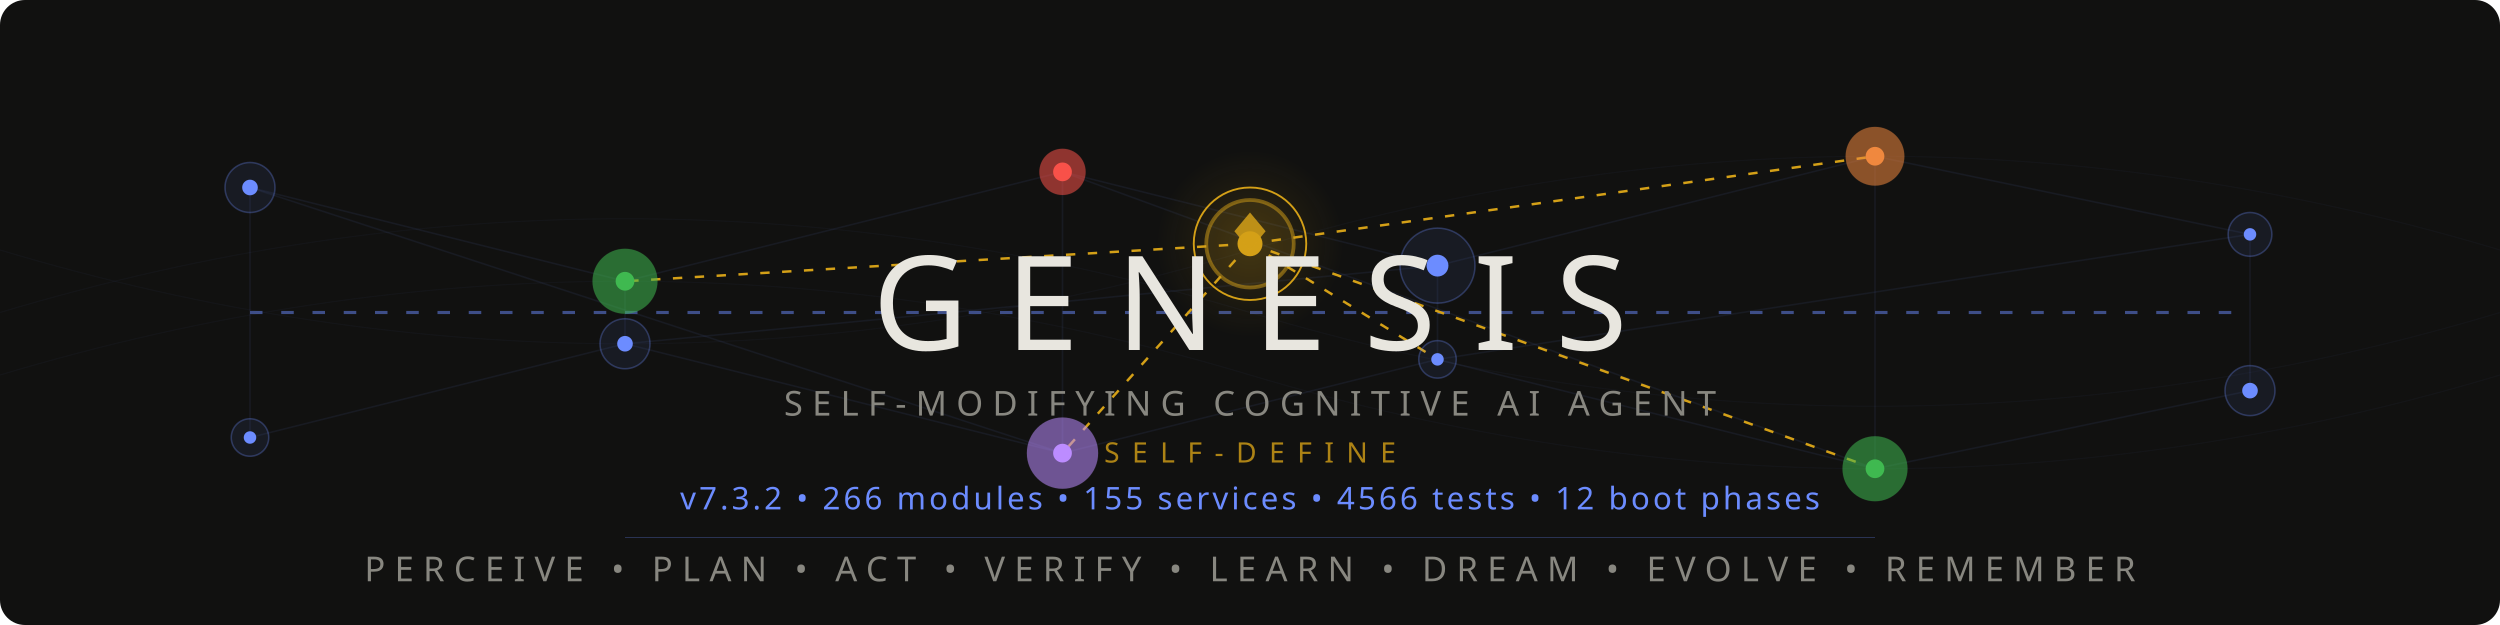
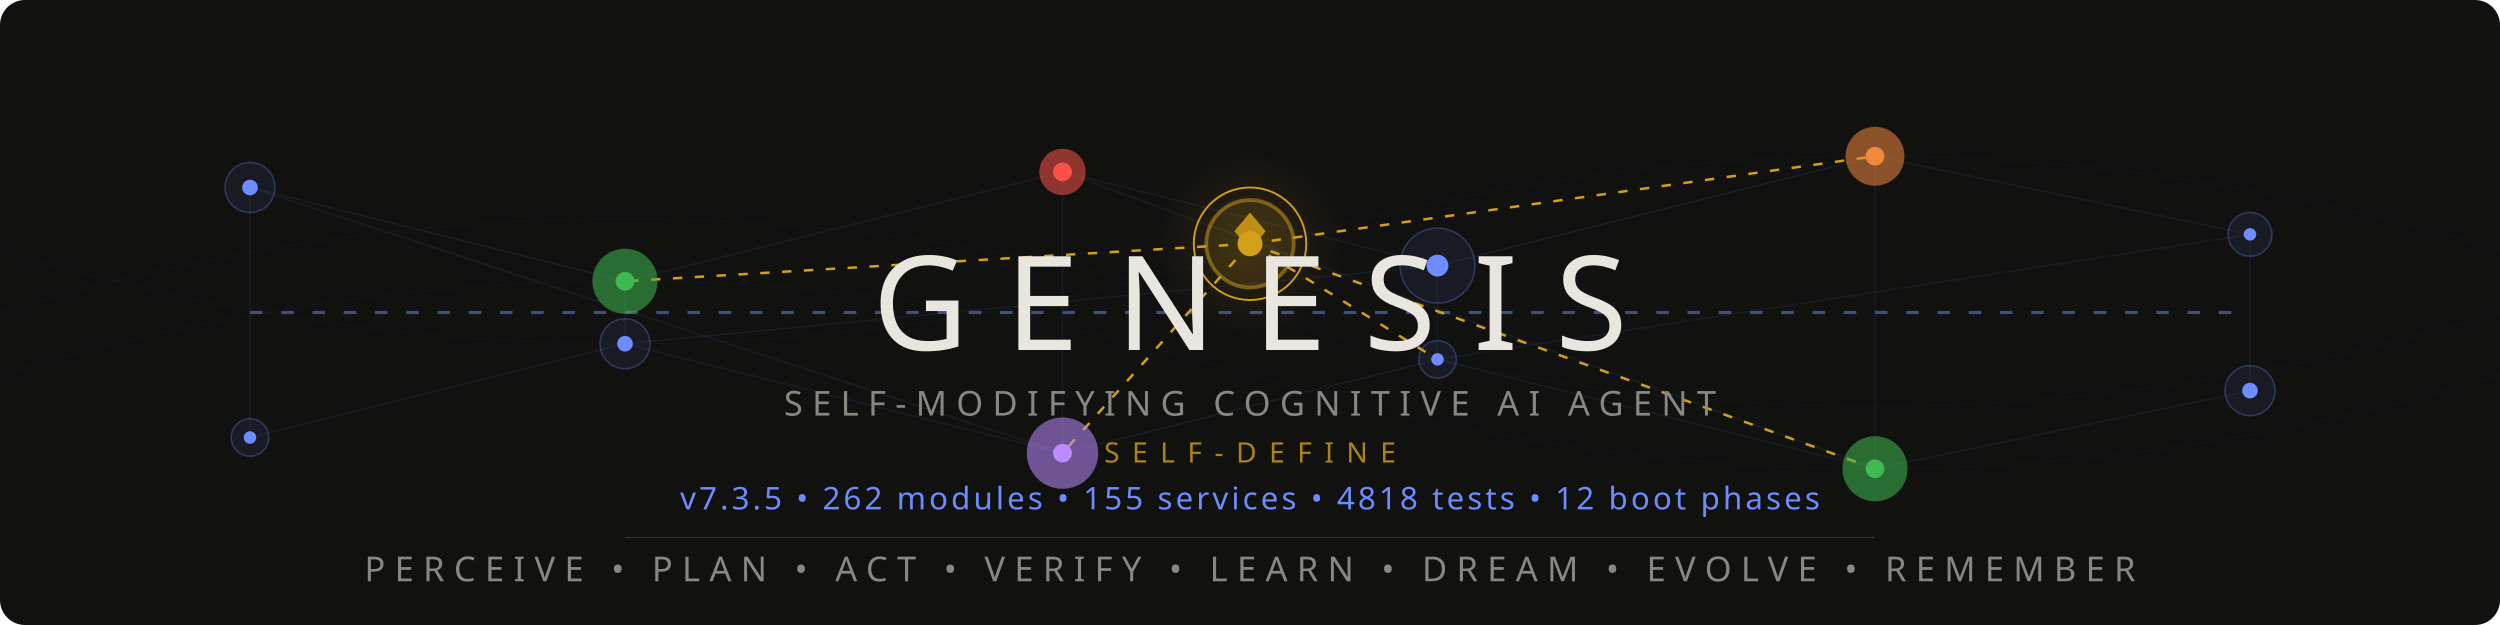
<svg xmlns="http://www.w3.org/2000/svg" viewBox="0 0 800 200">
  <style>
    @keyframes pulse { 0%,100%{opacity:.12} 50%{opacity:.55} }
    @keyframes flow { 0%{stroke-dashoffset:40} 100%{stroke-dashoffset:0} }
    @keyframes frontier-glow { 0%,100%{opacity:.3;r:14} 50%{opacity:.7;r:17} }
    @keyframes ring-expand { 0%{r:18;opacity:.4} 100%{r:28;opacity:0} }
    @keyframes scan { 0%{transform:translateX(-200px)} 100%{transform:translateX(1000px)} }
    @keyframes drift { 0%,100%{opacity:.06} 50%{opacity:.18} }
    @keyframes edge-pulse { 0%,100%{stroke-opacity:.08} 50%{stroke-opacity:.35} }
    .net{stroke:#6c8cff;stroke-width:.5;fill:none;opacity:.15}
    .net-pulse{stroke:#6c8cff;stroke-width:1;fill:none;stroke-dasharray:4 6;animation:flow 2s linear infinite}
    .node-bg{fill:#6c8cff;opacity:.08}
    .node-ring{fill:none;stroke:#6c8cff;stroke-width:.5;opacity:.3}
    .node-core{fill:#6c8cff}
    .p1{animation:pulse 3s ease-in-out infinite}
    .p2{animation:pulse 3s ease-in-out infinite .5s}
    .p3{animation:pulse 3s ease-in-out infinite 1s}
    .p4{animation:pulse 3s ease-in-out infinite 1.5s}
    .p5{animation:pulse 3s ease-in-out infinite 2s}
    .p6{animation:pulse 3s ease-in-out infinite 2.5s}
    .frontier-bg{fill:#d4a017;opacity:.12;animation:frontier-glow 4s ease-in-out infinite}
    .frontier-ring{fill:none;stroke:#d4a017;stroke-width:1.2;opacity:.5}
    .frontier-ring-expand{fill:none;stroke:#d4a017;stroke-width:.6;animation:ring-expand 3s ease-out infinite}
    .frontier-core{fill:#d4a017}
    .frontier-edge{stroke:#d4a017;stroke-width:.8;stroke-dasharray:3 4;animation:edge-pulse 2.5s ease-in-out infinite}
    .fe2{animation-delay:.4s}.fe3{animation-delay:.8s}.fe4{animation-delay:1.2s}.fe5{animation-delay:1.6s}
    .writer-bg{opacity:.1}.writer-ring{fill:none;stroke-width:.8;opacity:.5}.writer-core{r:2.5}
    .w-work{fill:#3fb950;stroke:#3fb950}
    .w-suspicion{fill:#f0883e;stroke:#f0883e}
    .w-lesson{fill:#bc8cff;stroke:#bc8cff}
    .w-emotion{fill:#f85149;stroke:#f85149}
    .mem-thread{stroke:#6c8cff;stroke-width:.3;fill:none;opacity:.04;animation:drift 6s ease-in-out infinite}
    .mt2{animation-delay:2s}.mt3{animation-delay:4s}
    .title{font-family:'Segoe UI',system-ui,-apple-system,sans-serif;font-weight:200;font-size:42px;fill:#e8e6df;letter-spacing:12px}
    .sub{font-family:'Segoe UI',system-ui,-apple-system,sans-serif;font-weight:300;font-size:11px;fill:#888780;letter-spacing:3px}
    .ver{font-family:'Segoe UI',system-ui,-apple-system,sans-serif;font-weight:400;font-size:10px;fill:#6c8cff;letter-spacing:1px}
    .codename{font-family:'Segoe UI',system-ui,-apple-system,sans-serif;font-weight:300;font-size:9px;fill:#d4a017;letter-spacing:4px;opacity:.8}
    .diamond{fill:#d4a017;opacity:.85}
    .scan-line{fill:url(#scanGrad);animation:scan 4s linear infinite;opacity:.25}
    @media(prefers-color-scheme:light){
      .title{fill:#2C2C2A}.sub{fill:#5F5E5A}.codename{fill:#9a7612}
      .net{stroke:#534AB7}.net-pulse{stroke:#534AB7}
      .node-bg{fill:#534AB7}.node-ring{stroke:#534AB7}.node-core{fill:#534AB7}
      .diamond{fill:#9a7612}.ver{fill:#534AB7}
      .frontier-bg{fill:#9a7612}.frontier-ring{stroke:#9a7612}
      .frontier-ring-expand{stroke:#9a7612}.frontier-core{fill:#9a7612}
      .frontier-edge{stroke:#9a7612}.mem-thread{stroke:#534AB7}.scan-line{opacity:.12}
    }
  </style>
  <defs>
    <linearGradient id="scanGrad" x1="0" y1="0" x2="1" y2="0">
      <stop offset="0%" stop-color="#6c8cff" stop-opacity="0" />
      <stop offset="50%" stop-color="#6c8cff" stop-opacity=".3" />
      <stop offset="100%" stop-color="#6c8cff" stop-opacity="0" />
    </linearGradient>
    <radialGradient id="frontierAura" cx="50%" cy="50%" r="50%">
      <stop offset="0%" stop-color="#d4a017" stop-opacity=".15" />
      <stop offset="100%" stop-color="#d4a017" stop-opacity="0" />
    </radialGradient>
  </defs>
  <rect width="800" height="200" fill="#111110" rx="8" />
  <rect class="scan-line" x="-200" y="0" width="200" height="200" rx="8" />
  <path class="mem-thread" d="M0,100 Q200,40 400,100 T800,100" />
  <path class="mem-thread mt2" d="M0,80 Q200,140 400,80 T800,80" />
  <path class="mem-thread mt3" d="M0,120 Q200,60 400,120 T800,120" />
  <g opacity=".5">
    <line class="net p1" x1="80" y1="60" x2="200" y2="90" />
    <line class="net p2" x1="200" y1="90" x2="340" y2="55" />
    <line class="net p3" x1="340" y1="55" x2="460" y2="85" />
    <line class="net p4" x1="460" y1="85" x2="600" y2="50" />
    <line class="net p5" x1="600" y1="50" x2="720" y2="75" />
    <line class="net p1" x1="80" y1="140" x2="200" y2="110" />
    <line class="net p2" x1="200" y1="110" x2="340" y2="145" />
    <line class="net p3" x1="340" y1="145" x2="460" y2="115" />
    <line class="net p4" x1="460" y1="115" x2="600" y2="150" />
    <line class="net p5" x1="600" y1="150" x2="720" y2="125" />
    <line class="net p2" x1="200" y1="90" x2="200" y2="110" />
    <line class="net p3" x1="340" y1="55" x2="340" y2="145" />
    <line class="net p4" x1="460" y1="85" x2="460" y2="115" />
    <line class="net p5" x1="600" y1="50" x2="600" y2="150" />
    <line class="net p1" x1="80" y1="60" x2="80" y2="140" />
    <line class="net p6" x1="720" y1="75" x2="720" y2="125" />
    <line class="net-pulse" x1="80" y1="100" x2="720" y2="100" />
    <line class="net p2" x1="80" y1="60" x2="340" y2="145" />
    <line class="net p4" x1="200" y1="110" x2="460" y2="85" />
    <line class="net p5" x1="340" y1="55" x2="600" y2="150" />
    <line class="net p6" x1="460" y1="115" x2="720" y2="75" />
  </g>
  <line class="frontier-edge" x1="400" y1="78" x2="200" y2="90" />
  <line class="frontier-edge fe2" x1="400" y1="78" x2="600" y2="50" />
  <line class="frontier-edge fe3" x1="400" y1="78" x2="340" y2="145" />
  <line class="frontier-edge fe4" x1="400" y1="78" x2="460" y2="115" />
  <line class="frontier-edge fe5" x1="400" y1="78" x2="600" y2="150" />
  <g>
    <circle class="node-bg p1" cx="80" cy="60" r="8" />
    <circle class="node-ring p1" cx="80" cy="60" r="8" />
    <circle class="node-core p1" cx="80" cy="60" r="2.5" />
    <circle class="node-bg p6" cx="720" cy="75" r="7" />
    <circle class="node-ring p6" cx="720" cy="75" r="7" />
    <circle class="node-core p6" cx="720" cy="75" r="2" />
    <circle class="node-bg p1" cx="80" cy="140" r="6" />
    <circle class="node-ring p1" cx="80" cy="140" r="6" />
    <circle class="node-core p1" cx="80" cy="140" r="2" />
    <circle class="node-bg p6" cx="720" cy="125" r="8" />
    <circle class="node-ring p6" cx="720" cy="125" r="8" />
    <circle class="node-core p6" cx="720" cy="125" r="2.5" />
  </g>
  <circle class="writer-bg w-work" cx="200" cy="90" r="10" />
  <circle class="writer-ring w-work" cx="200" cy="90" r="10" />
  <circle class="writer-core w-work" cx="200" cy="90" />
  <circle class="writer-bg w-emotion" cx="340" cy="55" r="7" />
  <circle class="writer-ring w-emotion" cx="340" cy="55" r="7" />
  <circle class="writer-core w-emotion" cx="340" cy="55" />
  <circle class="node-bg p4" cx="460" cy="85" r="12" />
  <circle class="node-ring p4" cx="460" cy="85" r="12" />
  <circle class="node-core p4" cx="460" cy="85" r="3.5" />
  <circle class="writer-bg w-suspicion" cx="600" cy="50" r="9" />
  <circle class="writer-ring w-suspicion" cx="600" cy="50" r="9" />
  <circle class="writer-core w-suspicion" cx="600" cy="50" />
  <circle class="node-bg p2" cx="200" cy="110" r="8" />
  <circle class="node-ring p2" cx="200" cy="110" r="8" />
  <circle class="node-core p2" cx="200" cy="110" r="2.5" />
  <circle class="writer-bg w-lesson" cx="340" cy="145" r="11" />
  <circle class="writer-ring w-lesson" cx="340" cy="145" r="11" />
  <circle class="writer-core w-lesson" cx="340" cy="145" />
  <circle class="node-bg p4" cx="460" cy="115" r="6" />
  <circle class="node-ring p4" cx="460" cy="115" r="6" />
  <circle class="node-core p4" cx="460" cy="115" r="2" />
  <circle class="writer-bg w-work" cx="600" cy="150" r="10" />
  <circle class="writer-ring w-work" cx="600" cy="150" r="10" />
  <circle class="writer-core w-work" cx="600" cy="150" />
  <circle cx="400" cy="78" r="30" fill="url(#frontierAura)" />
  <circle class="frontier-bg" cx="400" cy="78" r="14" />
  <circle class="frontier-ring" cx="400" cy="78" r="14" />
  <circle class="frontier-ring-expand" cx="400" cy="78" r="18" />
  <circle class="frontier-core" cx="400" cy="78" r="4" />
  <polygon class="diamond" points="400,68 405,74 400,80 395,74" />
  <text class="title" x="400" y="112" text-anchor="middle">GENESIS</text>
  <text class="sub" x="400" y="133" text-anchor="middle">SELF-MODIFYING COGNITIVE AI AGENT</text>
  <text class="codename" x="400" y="148" text-anchor="middle">SELF-DEFINE</text>
-   <text class="ver" x="400" y="163" text-anchor="middle">v7.3.2  •  266 modules  •  155 services  •  4566 tests  •  12 boot phases</text>
+   <text class="ver" x="400" y="163" text-anchor="middle">v7.3.5  •  262 modules  •  155 services  •  4818 tests  •  12 boot phases</text>
  <line x1="200" y1="172" x2="600" y2="172" stroke="#6c8cff" stroke-width=".3" opacity=".3" />
  <text class="sub" x="400" y="186" text-anchor="middle">PERCEIVE • PLAN • ACT • VERIFY • LEARN • DREAM • EVOLVE • REMEMBER</text>
</svg>
